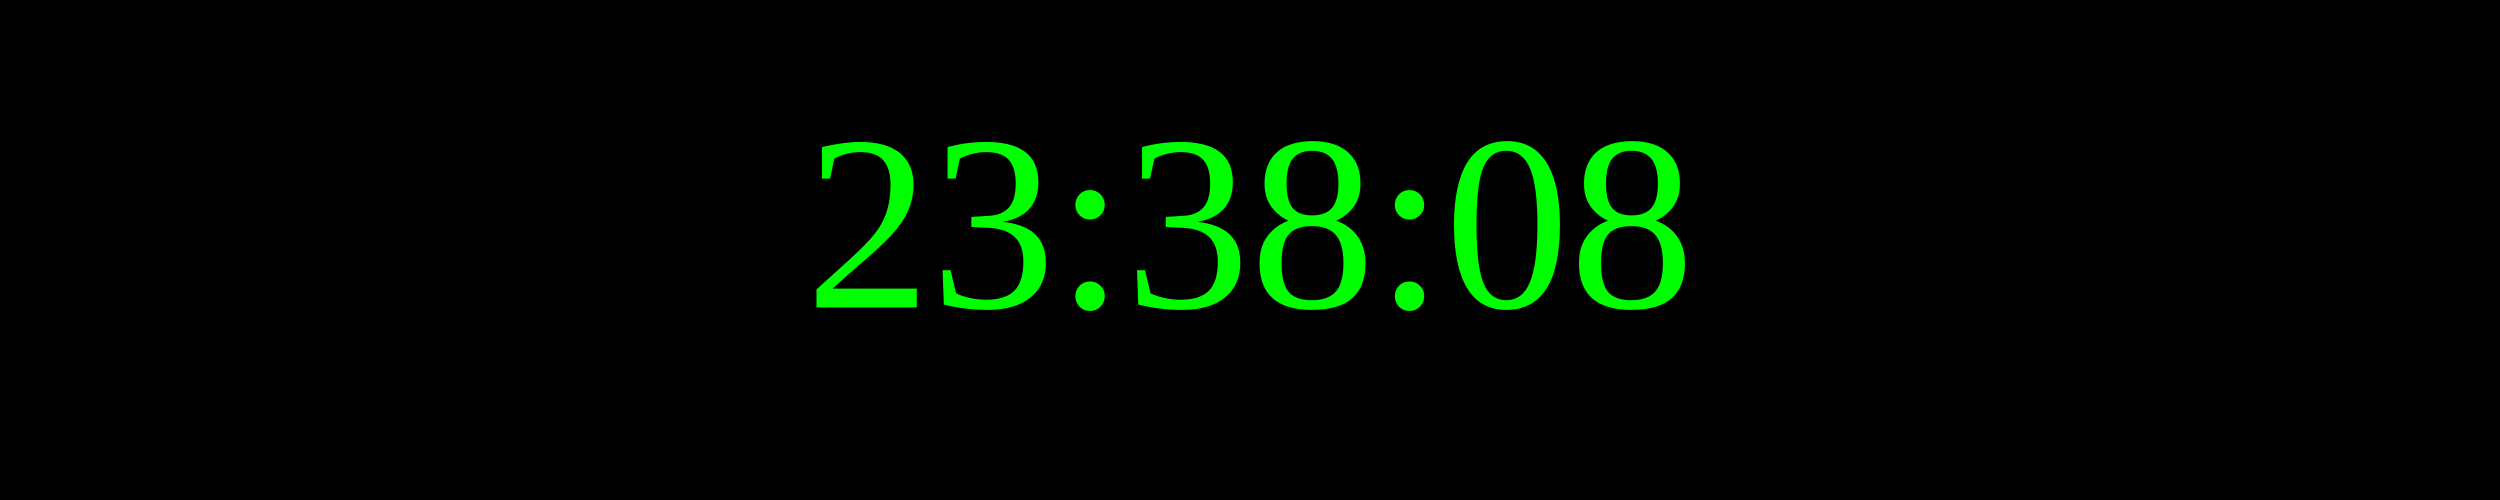
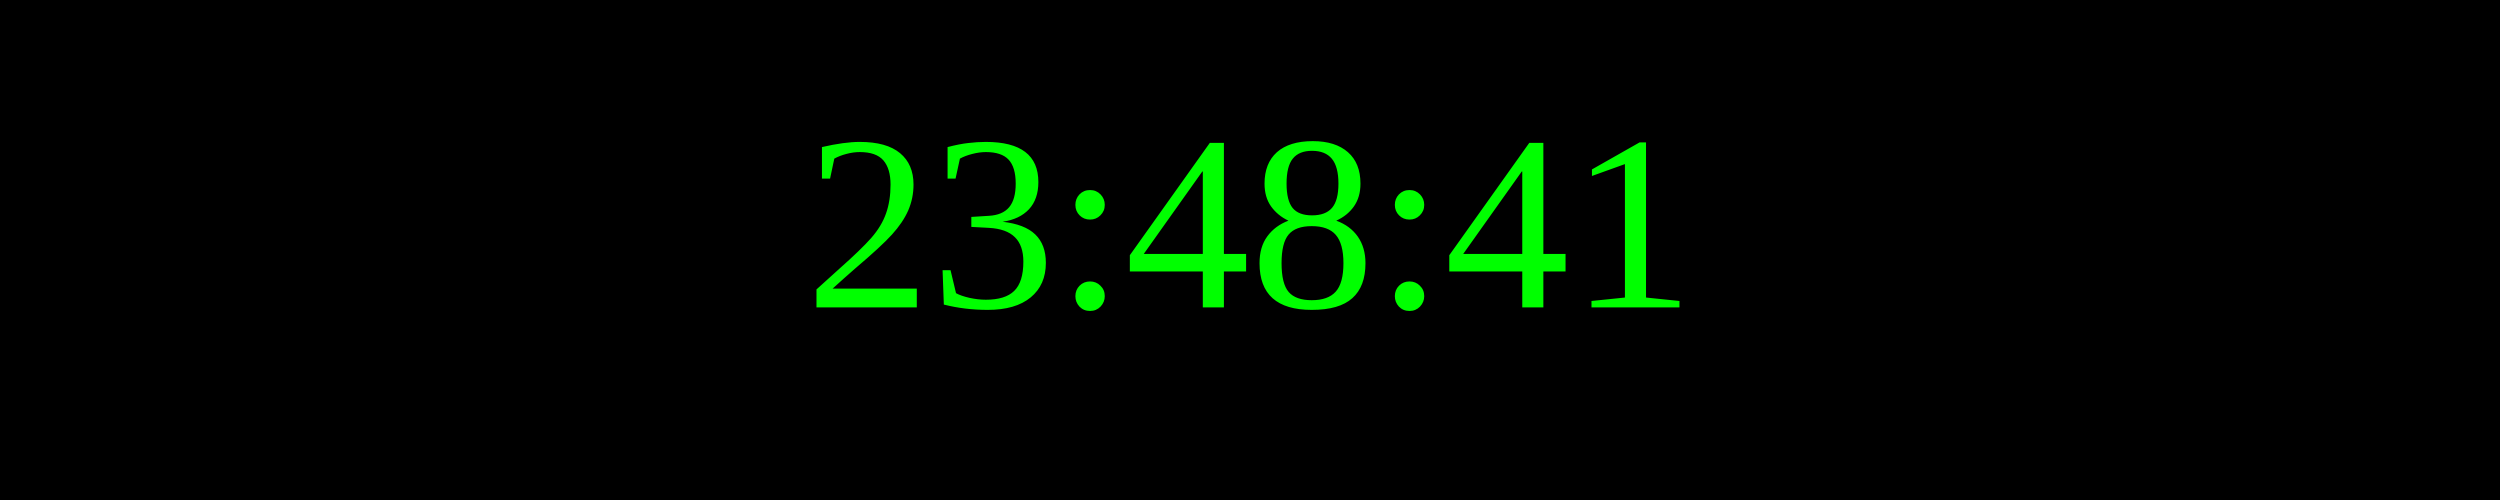
<svg xmlns="http://www.w3.org/2000/svg" width="250" height="50">
  <rect width="100%" height="100%" fill="black" />
  <text x="50%" y="50%" font-size="25" fill="lime" text-anchor="middle" dominant-baseline="middle">
- 23:38:08
+ 23:48:41
</text>
</svg>
